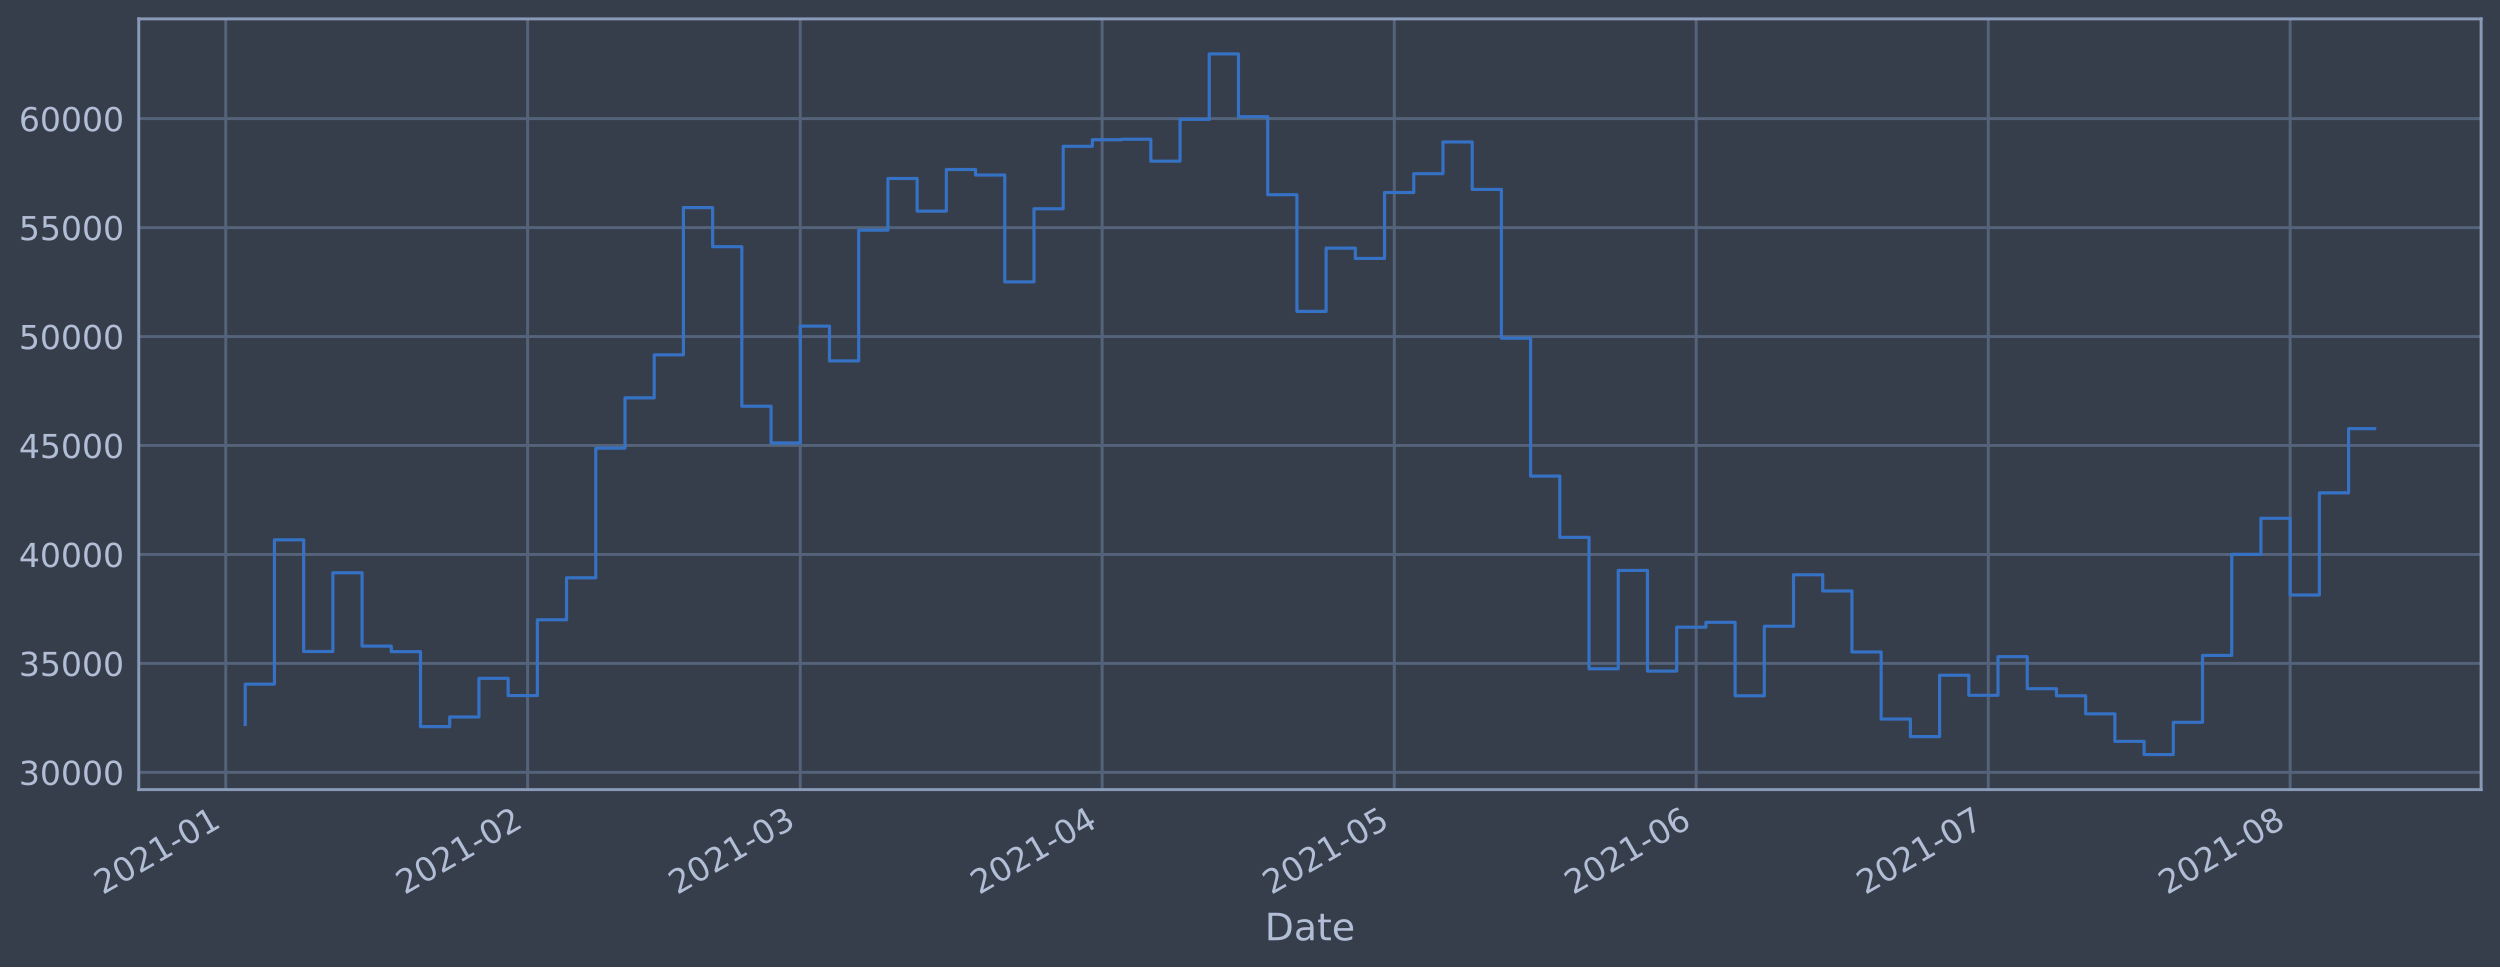
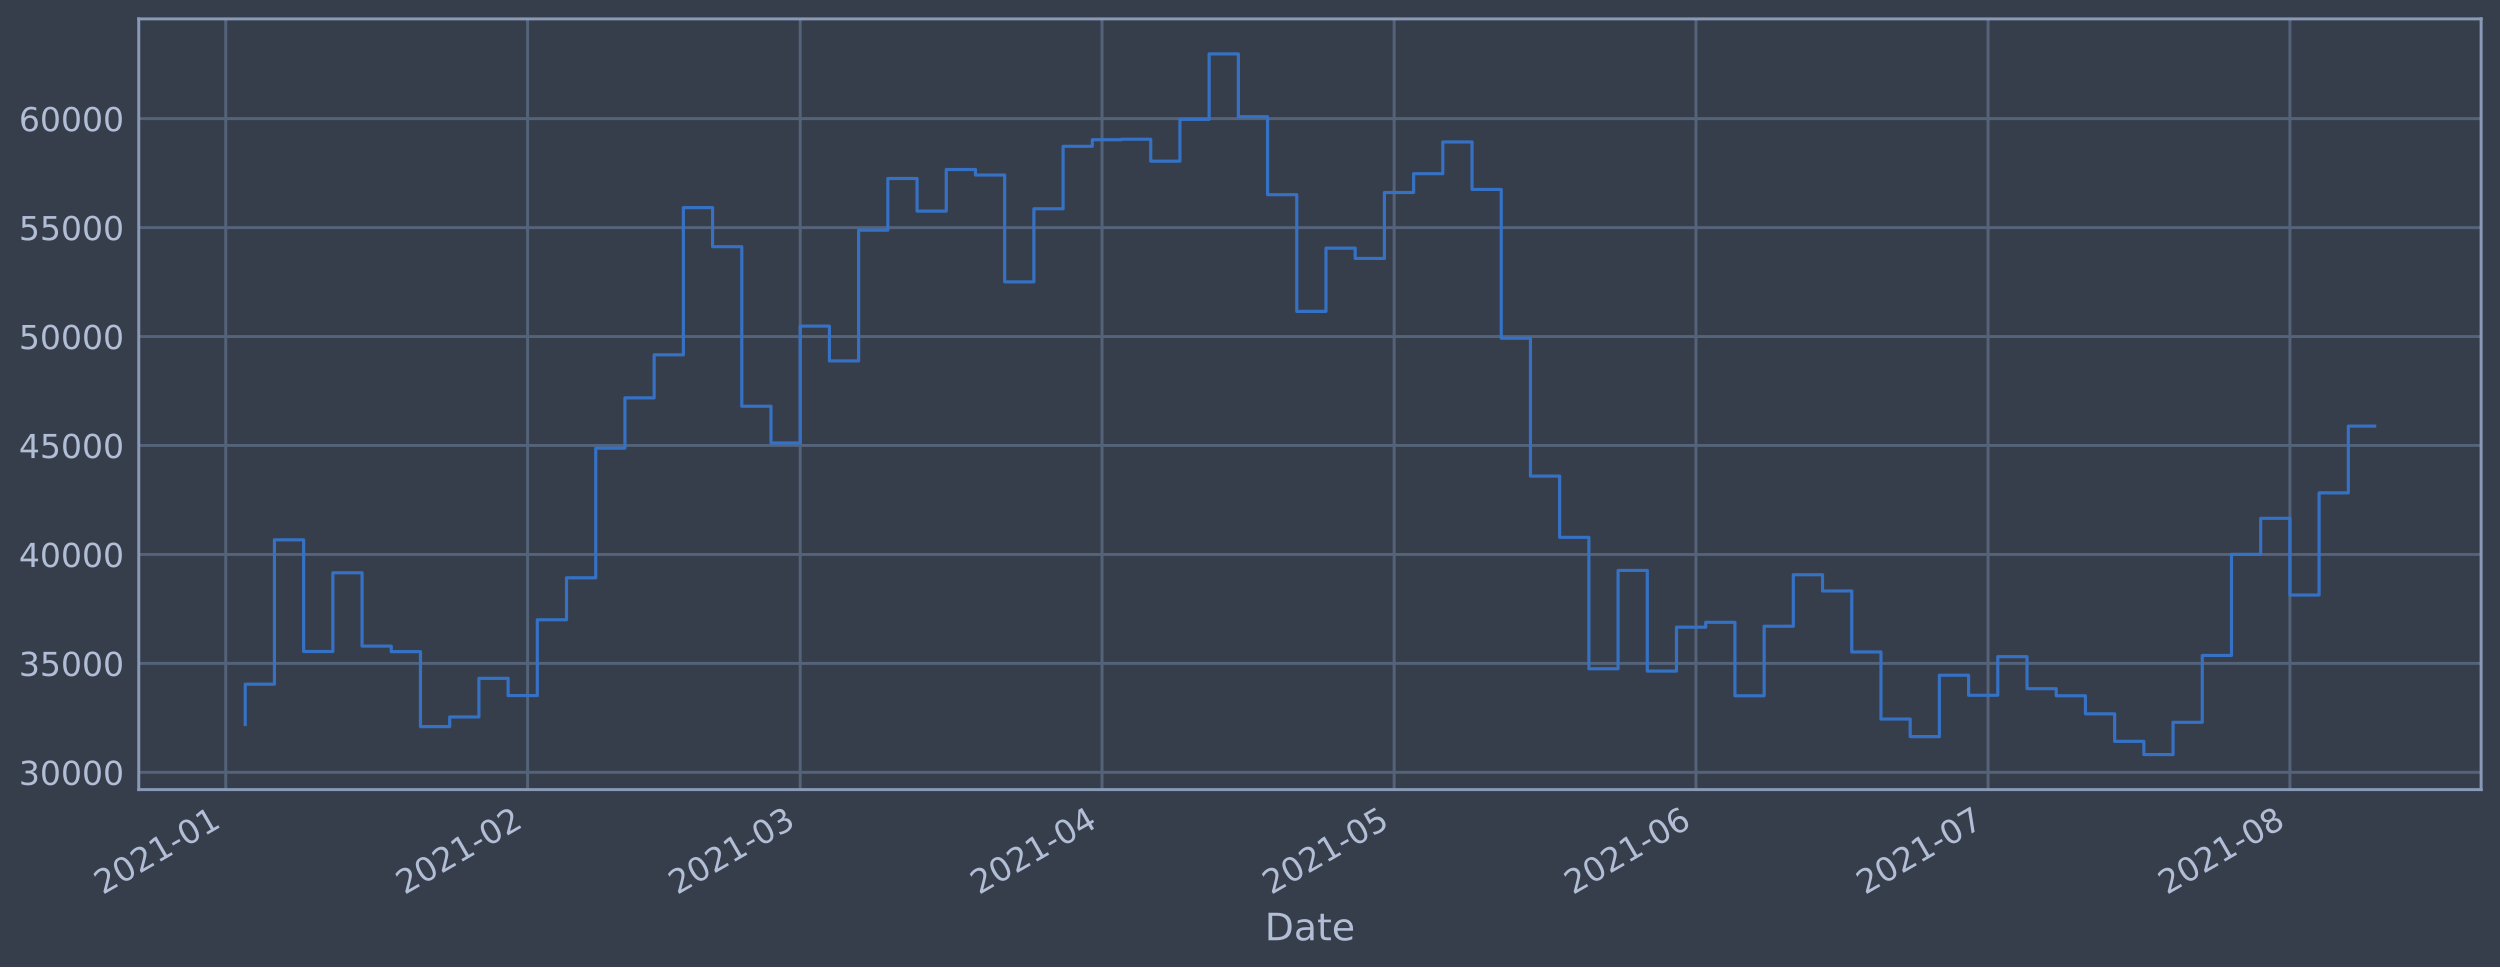
<svg xmlns="http://www.w3.org/2000/svg" xmlns:xlink="http://www.w3.org/1999/xlink" height="368.58pt" version="1.1" viewBox="0 0 952.884 368.58" width="952.884pt">
  <defs>
    <style type="text/css">*{stroke-linecap:butt;stroke-linejoin:round;}</style>
  </defs>
  <g id="figure_1">
    <g id="patch_1">
      <path d="M 0 368.58  L 952.884 368.58  L 952.884 0  L 0 0  z " style="fill:#373e4b;" />
    </g>
    <g id="axes_1">
      <g id="patch_2">
        <path d="M 52.884 300.96  L 945.684 300.96  L 945.684 7.2  L 52.884 7.2  z " style="fill:#373e4b;" />
      </g>
      <g id="matplotlib.axis_1">
        <g id="xtick_1">
          <g id="line2d_1">
-             <path clip-path="url(#pf66c3c9de9)" d="M 86.042 300.96  L 86.042 7.2  " style="fill:none;stroke:#546379;stroke-linecap:square;stroke-width:1.12;" />
+             <path clip-path="url(#pcd21830b63)" d="M 86.043 300.96  L 86.043 7.2  " style="fill:none;stroke:#546379;stroke-linecap:square;stroke-width:1.12;" />
          </g>
          <g id="line2d_2" />
          <g id="text_1">
-             <g style="fill:#b1bed6;" transform="translate(39.1391 341.1745)rotate(-30)scale(0.126 -0.126)">
+             <g style="fill:#b1bed6;" transform="translate(39.14002 341.1745)rotate(-30)scale(0.126 -0.126)">
              <defs>
                <path d="M 1228 531  L 3431 531  L 3431 0  L 469 0  L 469 531  Q 828 903 1448 1529  Q 2069 2156 2228 2338  Q 2531 2678 2651 2914  Q 2772 3150 2772 3378  Q 2772 3750 2511 3984  Q 2250 4219 1831 4219  Q 1534 4219 1204 4116  Q 875 4013 500 3803  L 500 4441  Q 881 4594 1212 4672  Q 1544 4750 1819 4750  Q 2544 4750 2975 4387  Q 3406 4025 3406 3419  Q 3406 3131 3298 2873  Q 3191 2616 2906 2266  Q 2828 2175 2409 1742  Q 1991 1309 1228 531  z " id="DejaVuSans-32" transform="scale(0.015625)" />
                <path d="M 2034 4250  Q 1547 4250 1301 3770  Q 1056 3291 1056 2328  Q 1056 1369 1301 889  Q 1547 409 2034 409  Q 2525 409 2770 889  Q 3016 1369 3016 2328  Q 3016 3291 2770 3770  Q 2525 4250 2034 4250  z M 2034 4750  Q 2819 4750 3233 4129  Q 3647 3509 3647 2328  Q 3647 1150 3233 529  Q 2819 -91 2034 -91  Q 1250 -91 836 529  Q 422 1150 422 2328  Q 422 3509 836 4129  Q 1250 4750 2034 4750  z " id="DejaVuSans-30" transform="scale(0.015625)" />
                <path d="M 794 531  L 1825 531  L 1825 4091  L 703 3866  L 703 4441  L 1819 4666  L 2450 4666  L 2450 531  L 3481 531  L 3481 0  L 794 0  L 794 531  z " id="DejaVuSans-31" transform="scale(0.015625)" />
                <path d="M 313 2009  L 1997 2009  L 1997 1497  L 313 1497  L 313 2009  z " id="DejaVuSans-2d" transform="scale(0.015625)" />
              </defs>
              <use xlink:href="#DejaVuSans-32" />
              <use x="63.623" xlink:href="#DejaVuSans-30" />
              <use x="127.246" xlink:href="#DejaVuSans-32" />
              <use x="190.869" xlink:href="#DejaVuSans-31" />
              <use x="254.492" xlink:href="#DejaVuSans-2d" />
              <use x="290.576" xlink:href="#DejaVuSans-30" />
              <use x="354.199" xlink:href="#DejaVuSans-31" />
            </g>
          </g>
        </g>
        <g id="xtick_2">
          <g id="line2d_3">
-             <path clip-path="url(#pf66c3c9de9)" d="M 201.102 300.96  L 201.102 7.2  " style="fill:none;stroke:#546379;stroke-linecap:square;stroke-width:1.12;" />
+             <path clip-path="url(#pcd21830b63)" d="M 201.089 300.96  L 201.089 7.2  " style="fill:none;stroke:#546379;stroke-linecap:square;stroke-width:1.12;" />
          </g>
          <g id="line2d_4" />
          <g id="text_2">
-             <g style="fill:#b1bed6;" transform="translate(154.1986 341.1745)rotate(-30)scale(0.126 -0.126)">
+             <g style="fill:#b1bed6;" transform="translate(154.1853 341.1745)rotate(-30)scale(0.126 -0.126)">
              <use xlink:href="#DejaVuSans-32" />
              <use x="63.623" xlink:href="#DejaVuSans-30" />
              <use x="127.246" xlink:href="#DejaVuSans-32" />
              <use x="190.869" xlink:href="#DejaVuSans-31" />
              <use x="254.492" xlink:href="#DejaVuSans-2d" />
              <use x="290.576" xlink:href="#DejaVuSans-30" />
              <use x="354.199" xlink:href="#DejaVuSans-32" />
            </g>
          </g>
        </g>
        <g id="xtick_3">
          <g id="line2d_5">
-             <path clip-path="url(#pf66c3c9de9)" d="M 305.027 300.96  L 305.027 7.2  " style="fill:none;stroke:#546379;stroke-linecap:square;stroke-width:1.12;" />
+             <path clip-path="url(#pcd21830b63)" d="M 305 300.96  L 305 7.2  " style="fill:none;stroke:#546379;stroke-linecap:square;stroke-width:1.12;" />
          </g>
          <g id="line2d_6" />
          <g id="text_3">
-             <g style="fill:#b1bed6;" transform="translate(258.1234 341.1745)rotate(-30)scale(0.126 -0.126)">
+             <g style="fill:#b1bed6;" transform="translate(258.0972 341.1745)rotate(-30)scale(0.126 -0.126)">
              <defs>
                <path d="M 2597 2516  Q 3050 2419 3304 2112  Q 3559 1806 3559 1356  Q 3559 666 3084 287  Q 2609 -91 1734 -91  Q 1441 -91 1130 -33  Q 819 25 488 141  L 488 750  Q 750 597 1062 519  Q 1375 441 1716 441  Q 2309 441 2620 675  Q 2931 909 2931 1356  Q 2931 1769 2642 2001  Q 2353 2234 1838 2234  L 1294 2234  L 1294 2753  L 1863 2753  Q 2328 2753 2575 2939  Q 2822 3125 2822 3475  Q 2822 3834 2567 4026  Q 2313 4219 1838 4219  Q 1578 4219 1281 4162  Q 984 4106 628 3988  L 628 4550  Q 988 4650 1302 4700  Q 1616 4750 1894 4750  Q 2613 4750 3031 4423  Q 3450 4097 3450 3541  Q 3450 3153 3228 2886  Q 3006 2619 2597 2516  z " id="DejaVuSans-33" transform="scale(0.015625)" />
              </defs>
              <use xlink:href="#DejaVuSans-32" />
              <use x="63.623" xlink:href="#DejaVuSans-30" />
              <use x="127.246" xlink:href="#DejaVuSans-32" />
              <use x="190.869" xlink:href="#DejaVuSans-31" />
              <use x="254.492" xlink:href="#DejaVuSans-2d" />
              <use x="290.576" xlink:href="#DejaVuSans-30" />
              <use x="354.199" xlink:href="#DejaVuSans-33" />
            </g>
          </g>
        </g>
        <g id="xtick_4">
          <g id="line2d_7">
-             <path clip-path="url(#pf66c3c9de9)" d="M 420.086 300.96  L 420.086 7.2  " style="fill:none;stroke:#546379;stroke-linecap:square;stroke-width:1.12;" />
+             <path clip-path="url(#pcd21830b63)" d="M 420.046 300.96  L 420.046 7.2  " style="fill:none;stroke:#546379;stroke-linecap:square;stroke-width:1.12;" />
          </g>
          <g id="line2d_8" />
          <g id="text_4">
-             <g style="fill:#b1bed6;" transform="translate(373.183 341.1745)rotate(-30)scale(0.126 -0.126)">
+             <g style="fill:#b1bed6;" transform="translate(373.1425 341.1745)rotate(-30)scale(0.126 -0.126)">
              <defs>
                <path d="M 2419 4116  L 825 1625  L 2419 1625  L 2419 4116  z M 2253 4666  L 3047 4666  L 3047 1625  L 3713 1625  L 3713 1100  L 3047 1100  L 3047 0  L 2419 0  L 2419 1100  L 313 1100  L 313 1709  L 2253 4666  z " id="DejaVuSans-34" transform="scale(0.015625)" />
              </defs>
              <use xlink:href="#DejaVuSans-32" />
              <use x="63.623" xlink:href="#DejaVuSans-30" />
              <use x="127.246" xlink:href="#DejaVuSans-32" />
              <use x="190.869" xlink:href="#DejaVuSans-31" />
              <use x="254.492" xlink:href="#DejaVuSans-2d" />
              <use x="290.576" xlink:href="#DejaVuSans-30" />
              <use x="354.199" xlink:href="#DejaVuSans-34" />
            </g>
          </g>
        </g>
        <g id="xtick_5">
          <g id="line2d_9">
-             <path clip-path="url(#pf66c3c9de9)" d="M 531.434 300.96  L 531.434 7.2  " style="fill:none;stroke:#546379;stroke-linecap:square;stroke-width:1.12;" />
+             <path clip-path="url(#pcd21830b63)" d="M 531.38 300.96  L 531.38 7.2  " style="fill:none;stroke:#546379;stroke-linecap:square;stroke-width:1.12;" />
          </g>
          <g id="line2d_10" />
          <g id="text_5">
-             <g style="fill:#b1bed6;" transform="translate(484.5309 341.1745)rotate(-30)scale(0.126 -0.126)">
+             <g style="fill:#b1bed6;" transform="translate(484.4767 341.1745)rotate(-30)scale(0.126 -0.126)">
              <defs>
                <path d="M 691 4666  L 3169 4666  L 3169 4134  L 1269 4134  L 1269 2991  Q 1406 3038 1543 3061  Q 1681 3084 1819 3084  Q 2600 3084 3056 2656  Q 3513 2228 3513 1497  Q 3513 744 3044 326  Q 2575 -91 1722 -91  Q 1428 -91 1123 -41  Q 819 9 494 109  L 494 744  Q 775 591 1075 516  Q 1375 441 1709 441  Q 2250 441 2565 725  Q 2881 1009 2881 1497  Q 2881 1984 2565 2268  Q 2250 2553 1709 2553  Q 1456 2553 1204 2497  Q 953 2441 691 2322  L 691 4666  z " id="DejaVuSans-35" transform="scale(0.015625)" />
              </defs>
              <use xlink:href="#DejaVuSans-32" />
              <use x="63.623" xlink:href="#DejaVuSans-30" />
              <use x="127.246" xlink:href="#DejaVuSans-32" />
              <use x="190.869" xlink:href="#DejaVuSans-31" />
              <use x="254.492" xlink:href="#DejaVuSans-2d" />
              <use x="290.576" xlink:href="#DejaVuSans-30" />
              <use x="354.199" xlink:href="#DejaVuSans-35" />
            </g>
          </g>
        </g>
        <g id="xtick_6">
          <g id="line2d_11">
-             <path clip-path="url(#pf66c3c9de9)" d="M 646.494 300.96  L 646.494 7.2  " style="fill:none;stroke:#546379;stroke-linecap:square;stroke-width:1.12;" />
+             <path clip-path="url(#pcd21830b63)" d="M 646.425 300.96  L 646.425 7.2  " style="fill:none;stroke:#546379;stroke-linecap:square;stroke-width:1.12;" />
          </g>
          <g id="line2d_12" />
          <g id="text_6">
-             <g style="fill:#b1bed6;" transform="translate(599.5905 341.1745)rotate(-30)scale(0.126 -0.126)">
+             <g style="fill:#b1bed6;" transform="translate(599.522 341.1745)rotate(-30)scale(0.126 -0.126)">
              <defs>
                <path d="M 2113 2584  Q 1688 2584 1439 2293  Q 1191 2003 1191 1497  Q 1191 994 1439 701  Q 1688 409 2113 409  Q 2538 409 2786 701  Q 3034 994 3034 1497  Q 3034 2003 2786 2293  Q 2538 2584 2113 2584  z M 3366 4563  L 3366 3988  Q 3128 4100 2886 4159  Q 2644 4219 2406 4219  Q 1781 4219 1451 3797  Q 1122 3375 1075 2522  Q 1259 2794 1537 2939  Q 1816 3084 2150 3084  Q 2853 3084 3261 2657  Q 3669 2231 3669 1497  Q 3669 778 3244 343  Q 2819 -91 2113 -91  Q 1303 -91 875 529  Q 447 1150 447 2328  Q 447 3434 972 4092  Q 1497 4750 2381 4750  Q 2619 4750 2861 4703  Q 3103 4656 3366 4563  z " id="DejaVuSans-36" transform="scale(0.015625)" />
              </defs>
              <use xlink:href="#DejaVuSans-32" />
              <use x="63.623" xlink:href="#DejaVuSans-30" />
              <use x="127.246" xlink:href="#DejaVuSans-32" />
              <use x="190.869" xlink:href="#DejaVuSans-31" />
              <use x="254.492" xlink:href="#DejaVuSans-2d" />
              <use x="290.576" xlink:href="#DejaVuSans-30" />
              <use x="354.199" xlink:href="#DejaVuSans-36" />
            </g>
          </g>
        </g>
        <g id="xtick_7">
          <g id="line2d_13">
-             <path clip-path="url(#pf66c3c9de9)" d="M 757.842 300.96  L 757.842 7.2  " style="fill:none;stroke:#546379;stroke-linecap:square;stroke-width:1.12;" />
+             <path clip-path="url(#pcd21830b63)" d="M 757.759 300.96  L 757.759 7.2  " style="fill:none;stroke:#546379;stroke-linecap:square;stroke-width:1.12;" />
          </g>
          <g id="line2d_14" />
          <g id="text_7">
-             <g style="fill:#b1bed6;" transform="translate(710.9384 341.1745)rotate(-30)scale(0.126 -0.126)">
+             <g style="fill:#b1bed6;" transform="translate(710.8561 341.1745)rotate(-30)scale(0.126 -0.126)">
              <defs>
                <path d="M 525 4666  L 3525 4666  L 3525 4397  L 1831 0  L 1172 0  L 2766 4134  L 525 4134  L 525 4666  z " id="DejaVuSans-37" transform="scale(0.015625)" />
              </defs>
              <use xlink:href="#DejaVuSans-32" />
              <use x="63.623" xlink:href="#DejaVuSans-30" />
              <use x="127.246" xlink:href="#DejaVuSans-32" />
              <use x="190.869" xlink:href="#DejaVuSans-31" />
              <use x="254.492" xlink:href="#DejaVuSans-2d" />
              <use x="290.576" xlink:href="#DejaVuSans-30" />
              <use x="354.199" xlink:href="#DejaVuSans-37" />
            </g>
          </g>
        </g>
        <g id="xtick_8">
          <g id="line2d_15">
-             <path clip-path="url(#pf66c3c9de9)" d="M 872.901 300.96  L 872.901 7.2  " style="fill:none;stroke:#546379;stroke-linecap:square;stroke-width:1.12;" />
+             <path clip-path="url(#pcd21830b63)" d="M 872.805 300.96  L 872.805 7.2  " style="fill:none;stroke:#546379;stroke-linecap:square;stroke-width:1.12;" />
          </g>
          <g id="line2d_16" />
          <g id="text_8">
-             <g style="fill:#b1bed6;" transform="translate(825.998 341.1745)rotate(-30)scale(0.126 -0.126)">
+             <g style="fill:#b1bed6;" transform="translate(825.9014 341.1745)rotate(-30)scale(0.126 -0.126)">
              <defs>
                <path d="M 2034 2216  Q 1584 2216 1326 1975  Q 1069 1734 1069 1313  Q 1069 891 1326 650  Q 1584 409 2034 409  Q 2484 409 2743 651  Q 3003 894 3003 1313  Q 3003 1734 2745 1975  Q 2488 2216 2034 2216  z M 1403 2484  Q 997 2584 770 2862  Q 544 3141 544 3541  Q 544 4100 942 4425  Q 1341 4750 2034 4750  Q 2731 4750 3128 4425  Q 3525 4100 3525 3541  Q 3525 3141 3298 2862  Q 3072 2584 2669 2484  Q 3125 2378 3379 2068  Q 3634 1759 3634 1313  Q 3634 634 3220 271  Q 2806 -91 2034 -91  Q 1263 -91 848 271  Q 434 634 434 1313  Q 434 1759 690 2068  Q 947 2378 1403 2484  z M 1172 3481  Q 1172 3119 1398 2916  Q 1625 2713 2034 2713  Q 2441 2713 2670 2916  Q 2900 3119 2900 3481  Q 2900 3844 2670 4047  Q 2441 4250 2034 4250  Q 1625 4250 1398 4047  Q 1172 3844 1172 3481  z " id="DejaVuSans-38" transform="scale(0.015625)" />
              </defs>
              <use xlink:href="#DejaVuSans-32" />
              <use x="63.623" xlink:href="#DejaVuSans-30" />
              <use x="127.246" xlink:href="#DejaVuSans-32" />
              <use x="190.869" xlink:href="#DejaVuSans-31" />
              <use x="254.492" xlink:href="#DejaVuSans-2d" />
              <use x="290.576" xlink:href="#DejaVuSans-30" />
              <use x="354.199" xlink:href="#DejaVuSans-38" />
            </g>
          </g>
        </g>
        <g id="text_9">
          <g style="fill:#b1bed6;" transform="translate(482.0746 358.3856)scale(0.144 -0.144)">
            <defs>
              <path d="M 1259 4147  L 1259 519  L 2022 519  Q 2988 519 3436 956  Q 3884 1394 3884 2338  Q 3884 3275 3436 3711  Q 2988 4147 2022 4147  L 1259 4147  z M 628 4666  L 1925 4666  Q 3281 4666 3915 4102  Q 4550 3538 4550 2338  Q 4550 1131 3912 565  Q 3275 0 1925 0  L 628 0  L 628 4666  z " id="DejaVuSans-44" transform="scale(0.015625)" />
              <path d="M 2194 1759  Q 1497 1759 1228 1600  Q 959 1441 959 1056  Q 959 750 1161 570  Q 1363 391 1709 391  Q 2188 391 2477 730  Q 2766 1069 2766 1631  L 2766 1759  L 2194 1759  z M 3341 1997  L 3341 0  L 2766 0  L 2766 531  Q 2569 213 2275 61  Q 1981 -91 1556 -91  Q 1019 -91 701 211  Q 384 513 384 1019  Q 384 1609 779 1909  Q 1175 2209 1959 2209  L 2766 2209  L 2766 2266  Q 2766 2663 2505 2880  Q 2244 3097 1772 3097  Q 1472 3097 1187 3025  Q 903 2953 641 2809  L 641 3341  Q 956 3463 1253 3523  Q 1550 3584 1831 3584  Q 2591 3584 2966 3190  Q 3341 2797 3341 1997  z " id="DejaVuSans-61" transform="scale(0.015625)" />
              <path d="M 1172 4494  L 1172 3500  L 2356 3500  L 2356 3053  L 1172 3053  L 1172 1153  Q 1172 725 1289 603  Q 1406 481 1766 481  L 2356 481  L 2356 0  L 1766 0  Q 1100 0 847 248  Q 594 497 594 1153  L 594 3053  L 172 3053  L 172 3500  L 594 3500  L 594 4494  L 1172 4494  z " id="DejaVuSans-74" transform="scale(0.015625)" />
              <path d="M 3597 1894  L 3597 1613  L 953 1613  Q 991 1019 1311 708  Q 1631 397 2203 397  Q 2534 397 2845 478  Q 3156 559 3463 722  L 3463 178  Q 3153 47 2828 -22  Q 2503 -91 2169 -91  Q 1331 -91 842 396  Q 353 884 353 1716  Q 353 2575 817 3079  Q 1281 3584 2069 3584  Q 2775 3584 3186 3129  Q 3597 2675 3597 1894  z M 3022 2063  Q 3016 2534 2758 2815  Q 2500 3097 2075 3097  Q 1594 3097 1305 2825  Q 1016 2553 972 2059  L 3022 2063  z " id="DejaVuSans-65" transform="scale(0.015625)" />
            </defs>
            <use xlink:href="#DejaVuSans-44" />
            <use x="77.002" xlink:href="#DejaVuSans-61" />
            <use x="138.281" xlink:href="#DejaVuSans-74" />
            <use x="177.49" xlink:href="#DejaVuSans-65" />
          </g>
        </g>
      </g>
      <g id="matplotlib.axis_2">
        <g id="ytick_1">
          <g id="line2d_17">
-             <path clip-path="url(#pf66c3c9de9)" d="M 52.884 294.384  L 945.684 294.384  " style="fill:none;stroke:#546379;stroke-linecap:square;stroke-width:1.12;" />
+             <path clip-path="url(#pcd21830b63)" d="M 52.884 294.384  L 945.684 294.384  " style="fill:none;stroke:#546379;stroke-linecap:square;stroke-width:1.12;" />
          </g>
          <g id="line2d_18" />
          <g id="text_10">
            <g style="fill:#b1bed6;" transform="translate(7.2 299.1712)scale(0.126 -0.126)">
              <use xlink:href="#DejaVuSans-33" />
              <use x="63.623" xlink:href="#DejaVuSans-30" />
              <use x="127.246" xlink:href="#DejaVuSans-30" />
              <use x="190.869" xlink:href="#DejaVuSans-30" />
              <use x="254.492" xlink:href="#DejaVuSans-30" />
            </g>
          </g>
        </g>
        <g id="ytick_2">
          <g id="line2d_19">
-             <path clip-path="url(#pf66c3c9de9)" d="M 52.884 252.856  L 945.684 252.856  " style="fill:none;stroke:#546379;stroke-linecap:square;stroke-width:1.12;" />
+             <path clip-path="url(#pcd21830b63)" d="M 52.884 252.856  L 945.684 252.856  " style="fill:none;stroke:#546379;stroke-linecap:square;stroke-width:1.12;" />
          </g>
          <g id="line2d_20" />
          <g id="text_11">
            <g style="fill:#b1bed6;" transform="translate(7.2 257.6428)scale(0.126 -0.126)">
              <use xlink:href="#DejaVuSans-33" />
              <use x="63.623" xlink:href="#DejaVuSans-35" />
              <use x="127.246" xlink:href="#DejaVuSans-30" />
              <use x="190.869" xlink:href="#DejaVuSans-30" />
              <use x="254.492" xlink:href="#DejaVuSans-30" />
            </g>
          </g>
        </g>
        <g id="ytick_3">
          <g id="line2d_21">
-             <path clip-path="url(#pf66c3c9de9)" d="M 52.884 211.327  L 945.684 211.327  " style="fill:none;stroke:#546379;stroke-linecap:square;stroke-width:1.12;" />
+             <path clip-path="url(#pcd21830b63)" d="M 52.884 211.327  L 945.684 211.327  " style="fill:none;stroke:#546379;stroke-linecap:square;stroke-width:1.12;" />
          </g>
          <g id="line2d_22" />
          <g id="text_12">
            <g style="fill:#b1bed6;" transform="translate(7.2 216.1143)scale(0.126 -0.126)">
              <use xlink:href="#DejaVuSans-34" />
              <use x="63.623" xlink:href="#DejaVuSans-30" />
              <use x="127.246" xlink:href="#DejaVuSans-30" />
              <use x="190.869" xlink:href="#DejaVuSans-30" />
              <use x="254.492" xlink:href="#DejaVuSans-30" />
            </g>
          </g>
        </g>
        <g id="ytick_4">
          <g id="line2d_23">
-             <path clip-path="url(#pf66c3c9de9)" d="M 52.884 169.799  L 945.684 169.799  " style="fill:none;stroke:#546379;stroke-linecap:square;stroke-width:1.12;" />
+             <path clip-path="url(#pcd21830b63)" d="M 52.884 169.799  L 945.684 169.799  " style="fill:none;stroke:#546379;stroke-linecap:square;stroke-width:1.12;" />
          </g>
          <g id="line2d_24" />
          <g id="text_13">
            <g style="fill:#b1bed6;" transform="translate(7.2 174.5858)scale(0.126 -0.126)">
              <use xlink:href="#DejaVuSans-34" />
              <use x="63.623" xlink:href="#DejaVuSans-35" />
              <use x="127.246" xlink:href="#DejaVuSans-30" />
              <use x="190.869" xlink:href="#DejaVuSans-30" />
              <use x="254.492" xlink:href="#DejaVuSans-30" />
            </g>
          </g>
        </g>
        <g id="ytick_5">
          <g id="line2d_25">
-             <path clip-path="url(#pf66c3c9de9)" d="M 52.884 128.27  L 945.684 128.27  " style="fill:none;stroke:#546379;stroke-linecap:square;stroke-width:1.12;" />
+             <path clip-path="url(#pcd21830b63)" d="M 52.884 128.27  L 945.684 128.27  " style="fill:none;stroke:#546379;stroke-linecap:square;stroke-width:1.12;" />
          </g>
          <g id="line2d_26" />
          <g id="text_14">
            <g style="fill:#b1bed6;" transform="translate(7.2 133.0573)scale(0.126 -0.126)">
              <use xlink:href="#DejaVuSans-35" />
              <use x="63.623" xlink:href="#DejaVuSans-30" />
              <use x="127.246" xlink:href="#DejaVuSans-30" />
              <use x="190.869" xlink:href="#DejaVuSans-30" />
              <use x="254.492" xlink:href="#DejaVuSans-30" />
            </g>
          </g>
        </g>
        <g id="ytick_6">
          <g id="line2d_27">
-             <path clip-path="url(#pf66c3c9de9)" d="M 52.884 86.742  L 945.684 86.742  " style="fill:none;stroke:#546379;stroke-linecap:square;stroke-width:1.12;" />
+             <path clip-path="url(#pcd21830b63)" d="M 52.884 86.742  L 945.684 86.742  " style="fill:none;stroke:#546379;stroke-linecap:square;stroke-width:1.12;" />
          </g>
          <g id="line2d_28" />
          <g id="text_15">
            <g style="fill:#b1bed6;" transform="translate(7.2 91.52883)scale(0.126 -0.126)">
              <use xlink:href="#DejaVuSans-35" />
              <use x="63.623" xlink:href="#DejaVuSans-35" />
              <use x="127.246" xlink:href="#DejaVuSans-30" />
              <use x="190.869" xlink:href="#DejaVuSans-30" />
              <use x="254.492" xlink:href="#DejaVuSans-30" />
            </g>
          </g>
        </g>
        <g id="ytick_7">
          <g id="line2d_29">
-             <path clip-path="url(#pf66c3c9de9)" d="M 52.884 45.213  L 945.684 45.213  " style="fill:none;stroke:#546379;stroke-linecap:square;stroke-width:1.12;" />
+             <path clip-path="url(#pcd21830b63)" d="M 52.884 45.213  L 945.684 45.213  " style="fill:none;stroke:#546379;stroke-linecap:square;stroke-width:1.12;" />
          </g>
          <g id="line2d_30" />
          <g id="text_16">
            <g style="fill:#b1bed6;" transform="translate(7.2 50.00035)scale(0.126 -0.126)">
              <use xlink:href="#DejaVuSans-36" />
              <use x="63.623" xlink:href="#DejaVuSans-30" />
              <use x="127.246" xlink:href="#DejaVuSans-30" />
              <use x="190.869" xlink:href="#DejaVuSans-30" />
              <use x="254.492" xlink:href="#DejaVuSans-30" />
            </g>
          </g>
        </g>
      </g>
      <g id="line2d_31">
-         <path clip-path="url(#pf66c3c9de9)" d="M 93.466 276.149  L 93.466 260.774  L 104.6 260.774  L 104.6 205.76  L 115.735 205.76  L 115.735 248.33  L 126.87 248.33  L 126.87 218.317  L 138.005 218.317  L 138.005 246.269  L 149.14 246.269  L 149.14 248.379  L 160.274 248.379  L 160.274 276.944  L 171.409 276.944  L 171.409 273.273  L 182.544 273.273  L 182.544 258.551  L 193.679 258.551  L 193.679 265.124  L 204.814 265.124  L 204.814 236.227  L 215.948 236.227  L 215.948 220.23  L 227.083 220.23  L 227.083 170.811  L 238.218 170.811  L 238.218 151.649  L 249.353 151.649  L 249.353 135.246  L 260.487 135.246  L 260.487 79.13  L 271.622 79.13  L 271.622 94.023  L 282.757 94.023  L 282.757 154.845  L 293.892 154.845  L 293.892 168.853  L 305.027 168.853  L 305.027 124.303  L 316.161 124.303  L 316.161 137.559  L 327.296 137.559  L 327.296 87.726  L 338.431 87.726  L 338.431 68.027  L 349.566 68.027  L 349.566 80.473  L 360.701 80.473  L 360.701 64.6  L 371.835 64.6  L 371.835 66.715  L 382.97 66.715  L 382.97 107.438  L 394.105 107.438  L 394.105 79.566  L 405.24 79.566  L 405.24 55.76  L 416.375 55.76  L 416.375 53.259  L 427.509 53.259  L 427.509 53.07  L 438.644 53.07  L 438.644 61.421  L 449.779 61.421  L 449.779 45.505  L 460.914 45.505  L 460.914 20.553  L 472.049 20.553  L 472.049 44.49  L 483.183 44.49  L 483.183 74.218  L 494.318 74.218  L 494.318 118.693  L 505.453 118.693  L 505.453 94.577  L 516.588 94.577  L 516.588 98.501  L 527.723 98.501  L 527.723 73.366  L 538.857 73.366  L 538.857 66.2  L 549.992 66.2  L 549.992 54.11  L 561.127 54.11  L 561.127 72.207  L 572.262 72.207  L 572.262 128.914  L 583.397 128.914  L 583.397 181.458  L 594.531 181.458  L 594.531 204.813  L 605.666 204.813  L 605.666 254.894  L 616.801 254.894  L 616.801 217.423  L 627.936 217.423  L 627.936 255.782  L 639.071 255.782  L 639.071 239.046  L 650.205 239.046  L 650.205 237.195  L 661.34 237.195  L 661.34 265.191  L 672.475 265.191  L 672.475 238.698  L 683.61 238.698  L 683.61 219.078  L 694.745 219.078  L 694.745 225.24  L 705.879 225.24  L 705.879 248.502  L 717.014 248.502  L 717.014 274.055  L 728.149 274.055  L 728.149 280.758  L 739.284 280.758  L 739.284 257.368  L 750.418 257.368  L 750.418 265.008  L 761.553 265.008  L 761.553 250.287  L 772.688 250.287  L 772.688 262.498  L 783.823 262.498  L 783.823 265.185  L 794.958 265.185  L 794.958 272.07  L 806.092 272.07  L 806.092 282.58  L 817.227 282.58  L 817.227 287.607  L 828.362 287.607  L 828.362 275.299  L 839.497 275.299  L 839.497 249.823  L 850.632 249.823  L 850.632 211.306  L 861.766 211.306  L 861.766 197.548  L 872.901 197.548  L 872.901 226.792  L 884.036 226.792  L 884.036 187.856  L 895.171 187.856  L 895.171 163.385  L 905.102 163.385  L 905.102 163.385  " style="fill:none;stroke:#3572c6;stroke-linecap:square;stroke-width:1.2;" />
+         <path clip-path="url(#pcd21830b63)" d="M 93.466 276.149  L 93.466 260.774  L 104.599 260.774  L 104.599 205.76  L 115.732 205.76  L 115.732 248.33  L 126.866 248.33  L 126.866 218.317  L 137.999 218.317  L 137.999 246.269  L 149.133 246.269  L 149.133 248.379  L 160.266 248.379  L 160.266 276.944  L 171.399 276.944  L 171.399 273.273  L 182.533 273.273  L 182.533 258.551  L 193.666 258.551  L 193.666 265.124  L 204.8 265.124  L 204.8 236.227  L 215.933 236.227  L 215.933 220.23  L 227.067 220.23  L 227.067 170.811  L 238.2 170.811  L 238.2 151.649  L 249.333 151.649  L 249.333 135.246  L 260.467 135.246  L 260.467 79.13  L 271.6 79.13  L 271.6 94.023  L 282.734 94.023  L 282.734 154.845  L 293.867 154.845  L 293.867 168.853  L 305 168.853  L 305 124.303  L 316.134 124.303  L 316.134 137.559  L 327.267 137.559  L 327.267 87.726  L 338.401 87.726  L 338.401 68.027  L 349.534 68.027  L 349.534 80.473  L 360.668 80.473  L 360.668 64.6  L 371.801 64.6  L 371.801 66.715  L 382.934 66.715  L 382.934 107.438  L 394.068 107.438  L 394.068 79.566  L 405.201 79.566  L 405.201 55.76  L 416.335 55.76  L 416.335 53.259  L 427.468 53.259  L 427.468 53.07  L 438.601 53.07  L 438.601 61.421  L 449.735 61.421  L 449.735 45.505  L 460.868 45.505  L 460.868 20.553  L 472.002 20.553  L 472.002 44.49  L 483.135 44.49  L 483.135 74.218  L 494.269 74.218  L 494.269 118.693  L 505.402 118.693  L 505.402 94.577  L 516.535 94.577  L 516.535 98.501  L 527.669 98.501  L 527.669 73.366  L 538.802 73.366  L 538.802 66.2  L 549.936 66.2  L 549.936 54.11  L 561.069 54.11  L 561.069 72.207  L 572.202 72.207  L 572.202 128.914  L 583.336 128.914  L 583.336 181.458  L 594.469 181.458  L 594.469 204.813  L 605.603 204.813  L 605.603 254.894  L 616.736 254.894  L 616.736 217.423  L 627.87 217.423  L 627.87 255.782  L 639.003 255.782  L 639.003 239.046  L 650.136 239.046  L 650.136 237.195  L 661.27 237.195  L 661.27 265.191  L 672.403 265.191  L 672.403 238.698  L 683.537 238.698  L 683.537 219.078  L 694.67 219.078  L 694.67 225.24  L 705.803 225.24  L 705.803 248.502  L 716.937 248.502  L 716.937 274.055  L 728.07 274.055  L 728.07 280.758  L 739.204 280.758  L 739.204 257.368  L 750.337 257.368  L 750.337 265.008  L 761.471 265.008  L 761.471 250.287  L 772.604 250.287  L 772.604 262.498  L 783.737 262.498  L 783.737 265.185  L 794.871 265.185  L 794.871 272.07  L 806.004 272.07  L 806.004 282.58  L 817.138 282.58  L 817.138 287.607  L 828.271 287.607  L 828.271 275.299  L 839.404 275.299  L 839.404 249.823  L 850.538 249.823  L 850.538 211.306  L 861.671 211.306  L 861.671 197.548  L 872.805 197.548  L 872.805 226.792  L 883.938 226.792  L 883.938 187.856  L 895.072 187.856  L 895.072 162.412  L 905.102 162.412  L 905.102 162.412  " style="fill:none;stroke:#3572c6;stroke-linecap:square;stroke-width:1.2;" />
      </g>
      <g id="patch_3">
        <path d="M 52.884 300.96  L 52.884 7.2  " style="fill:none;stroke:#899ab8;stroke-linecap:square;stroke-linejoin:miter;stroke-width:1.12;" />
      </g>
      <g id="patch_4">
        <path d="M 945.684 300.96  L 945.684 7.2  " style="fill:none;stroke:#899ab8;stroke-linecap:square;stroke-linejoin:miter;stroke-width:1.12;" />
      </g>
      <g id="patch_5">
        <path d="M 52.884 300.96  L 945.684 300.96  " style="fill:none;stroke:#899ab8;stroke-linecap:square;stroke-linejoin:miter;stroke-width:1.12;" />
      </g>
      <g id="patch_6">
        <path d="M 52.884 7.2  L 945.684 7.2  " style="fill:none;stroke:#899ab8;stroke-linecap:square;stroke-linejoin:miter;stroke-width:1.12;" />
      </g>
    </g>
  </g>
  <defs>
-     <clipPath id="pf66c3c9de9">
+     <clipPath id="pcd21830b63">
      <rect height="293.76" width="892.8" x="52.884" y="7.2" />
    </clipPath>
  </defs>
</svg>
